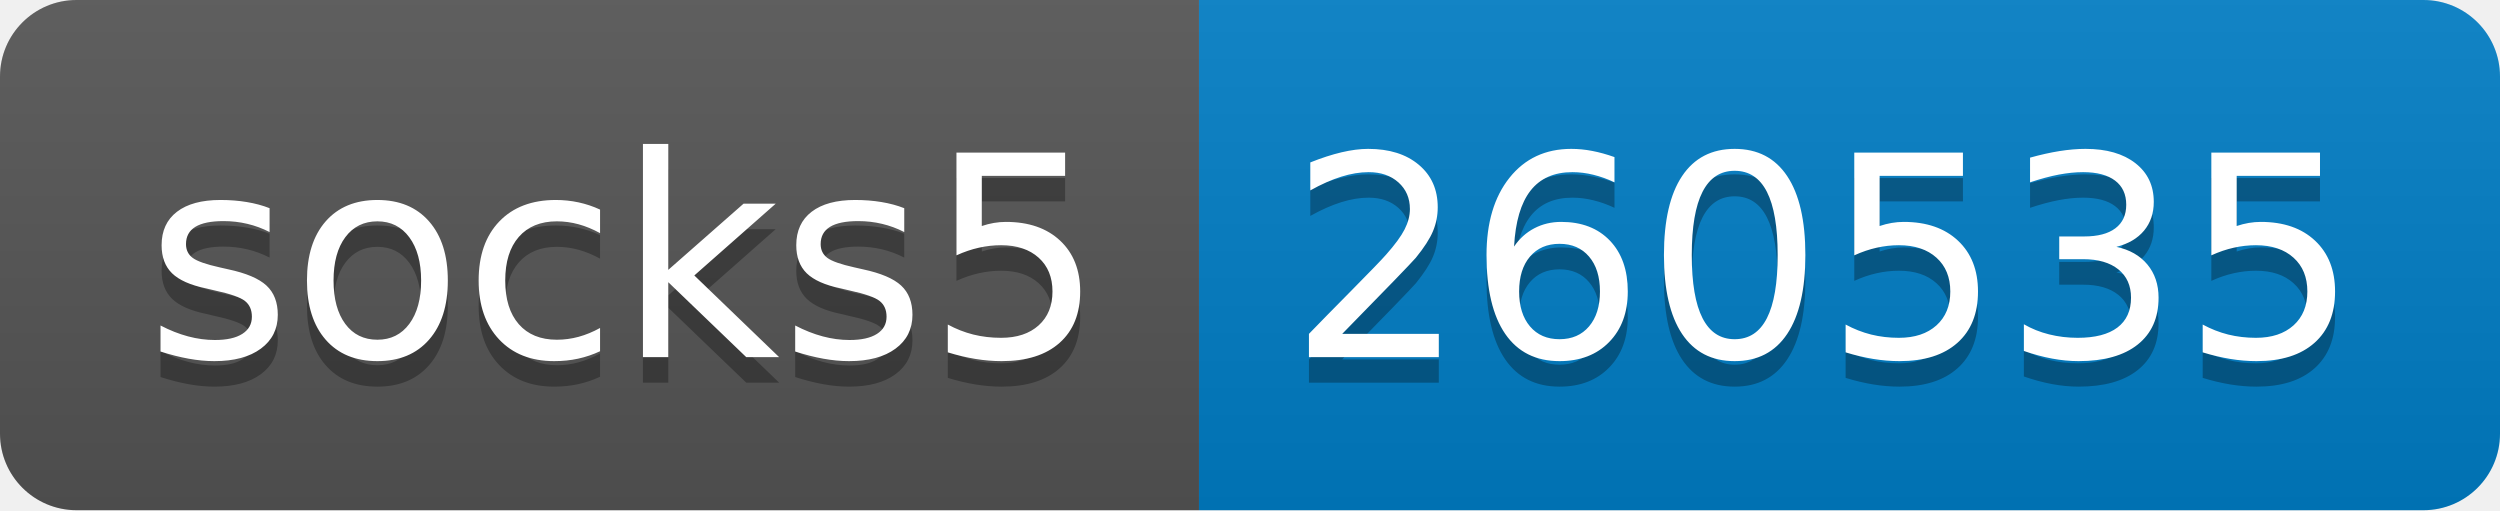
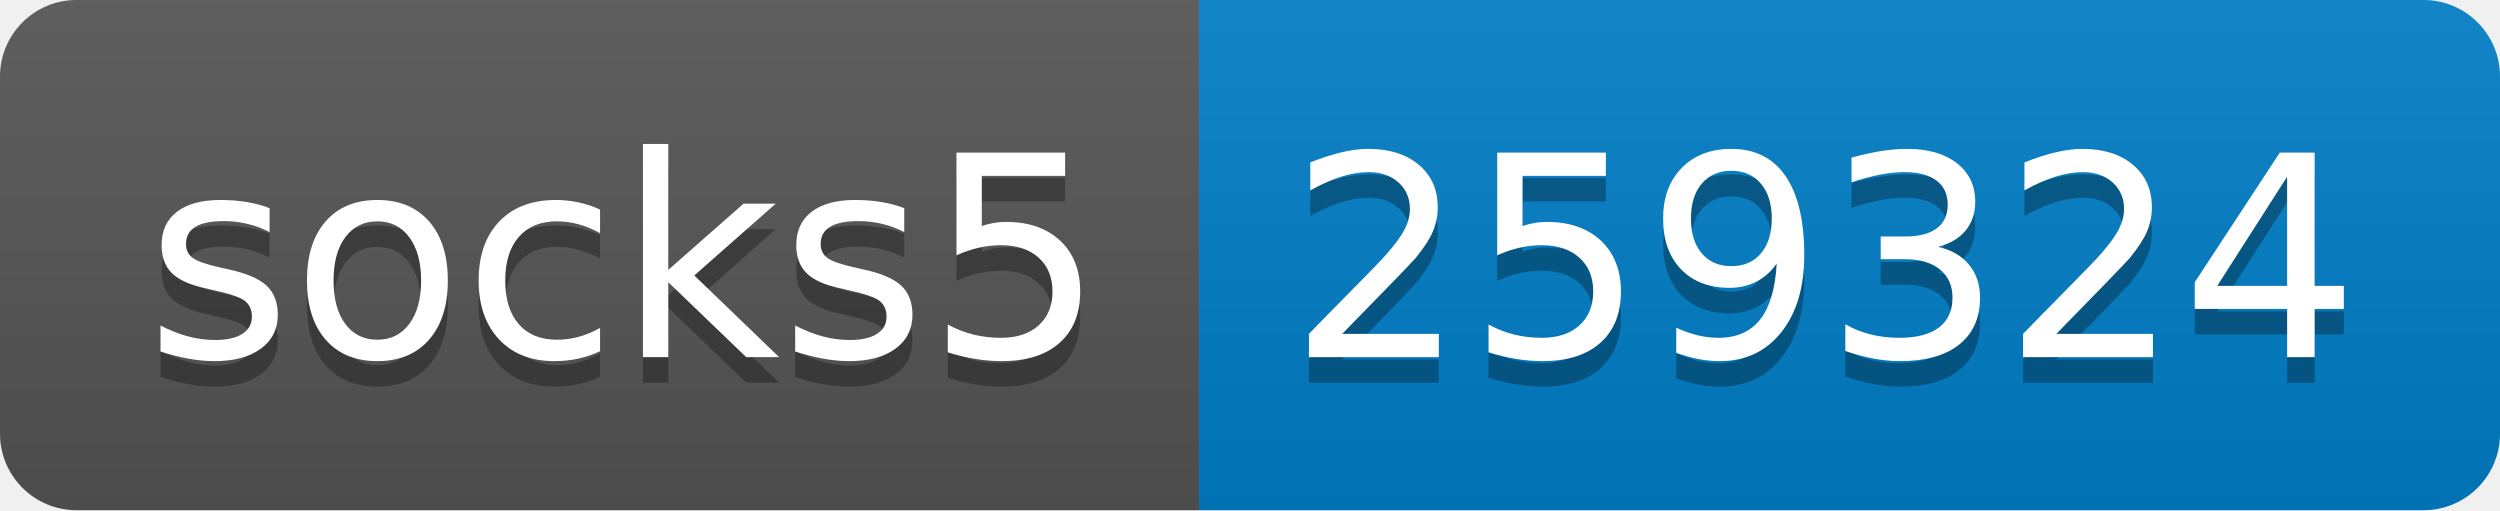
- <svg xmlns="http://www.w3.org/2000/svg" width="98" height="20" role="img" aria-label="socks5: 260535">
+ <svg xmlns="http://www.w3.org/2000/svg" width="98" height="20" role="img" aria-label="socks5: 259324">
  <linearGradient id="s" x2="0" y2="100%">
    <stop offset="0" stop-color="#bbb" stop-opacity=".1" />
    <stop offset="1" stop-opacity=".1" />
  </linearGradient>
  <clipPath id="r">
    <rect width="98" height="20" rx="3" fill="#fff" />
  </clipPath>
  <g clip-path="url(#r)">
    <rect width="47" height="20" fill="#555" />
    <rect x="47" width="51" height="20" fill="#007ec6" />
    <rect width="98" height="20" fill="url(#s)" />
  </g>
  <g fill="#fff" text-anchor="middle" font-family="Verdana,Geneva,DejaVu Sans,sans-serif" text-rendering="geometricPrecision" font-size="110">
    <text aria-hidden="true" x="245" y="150" fill="#010101" fill-opacity=".3" transform="scale(.1)" textLength="370">socks5</text>
    <text x="245" y="140" transform="scale(.1)" fill="#fff" textLength="370">socks5</text>
-     <text aria-hidden="true" x="715" y="150" fill="#010101" fill-opacity=".3" transform="scale(.1)" textLength="410">260535</text>
-     <text x="715" y="140" transform="scale(.1)" fill="#fff" textLength="410">260535</text>
+     <text aria-hidden="true" x="715" y="150" fill="#010101" fill-opacity=".3" transform="scale(.1)" textLength="410">259324</text>
+     <text x="715" y="140" transform="scale(.1)" fill="#fff" textLength="410">259324</text>
  </g>
</svg>
